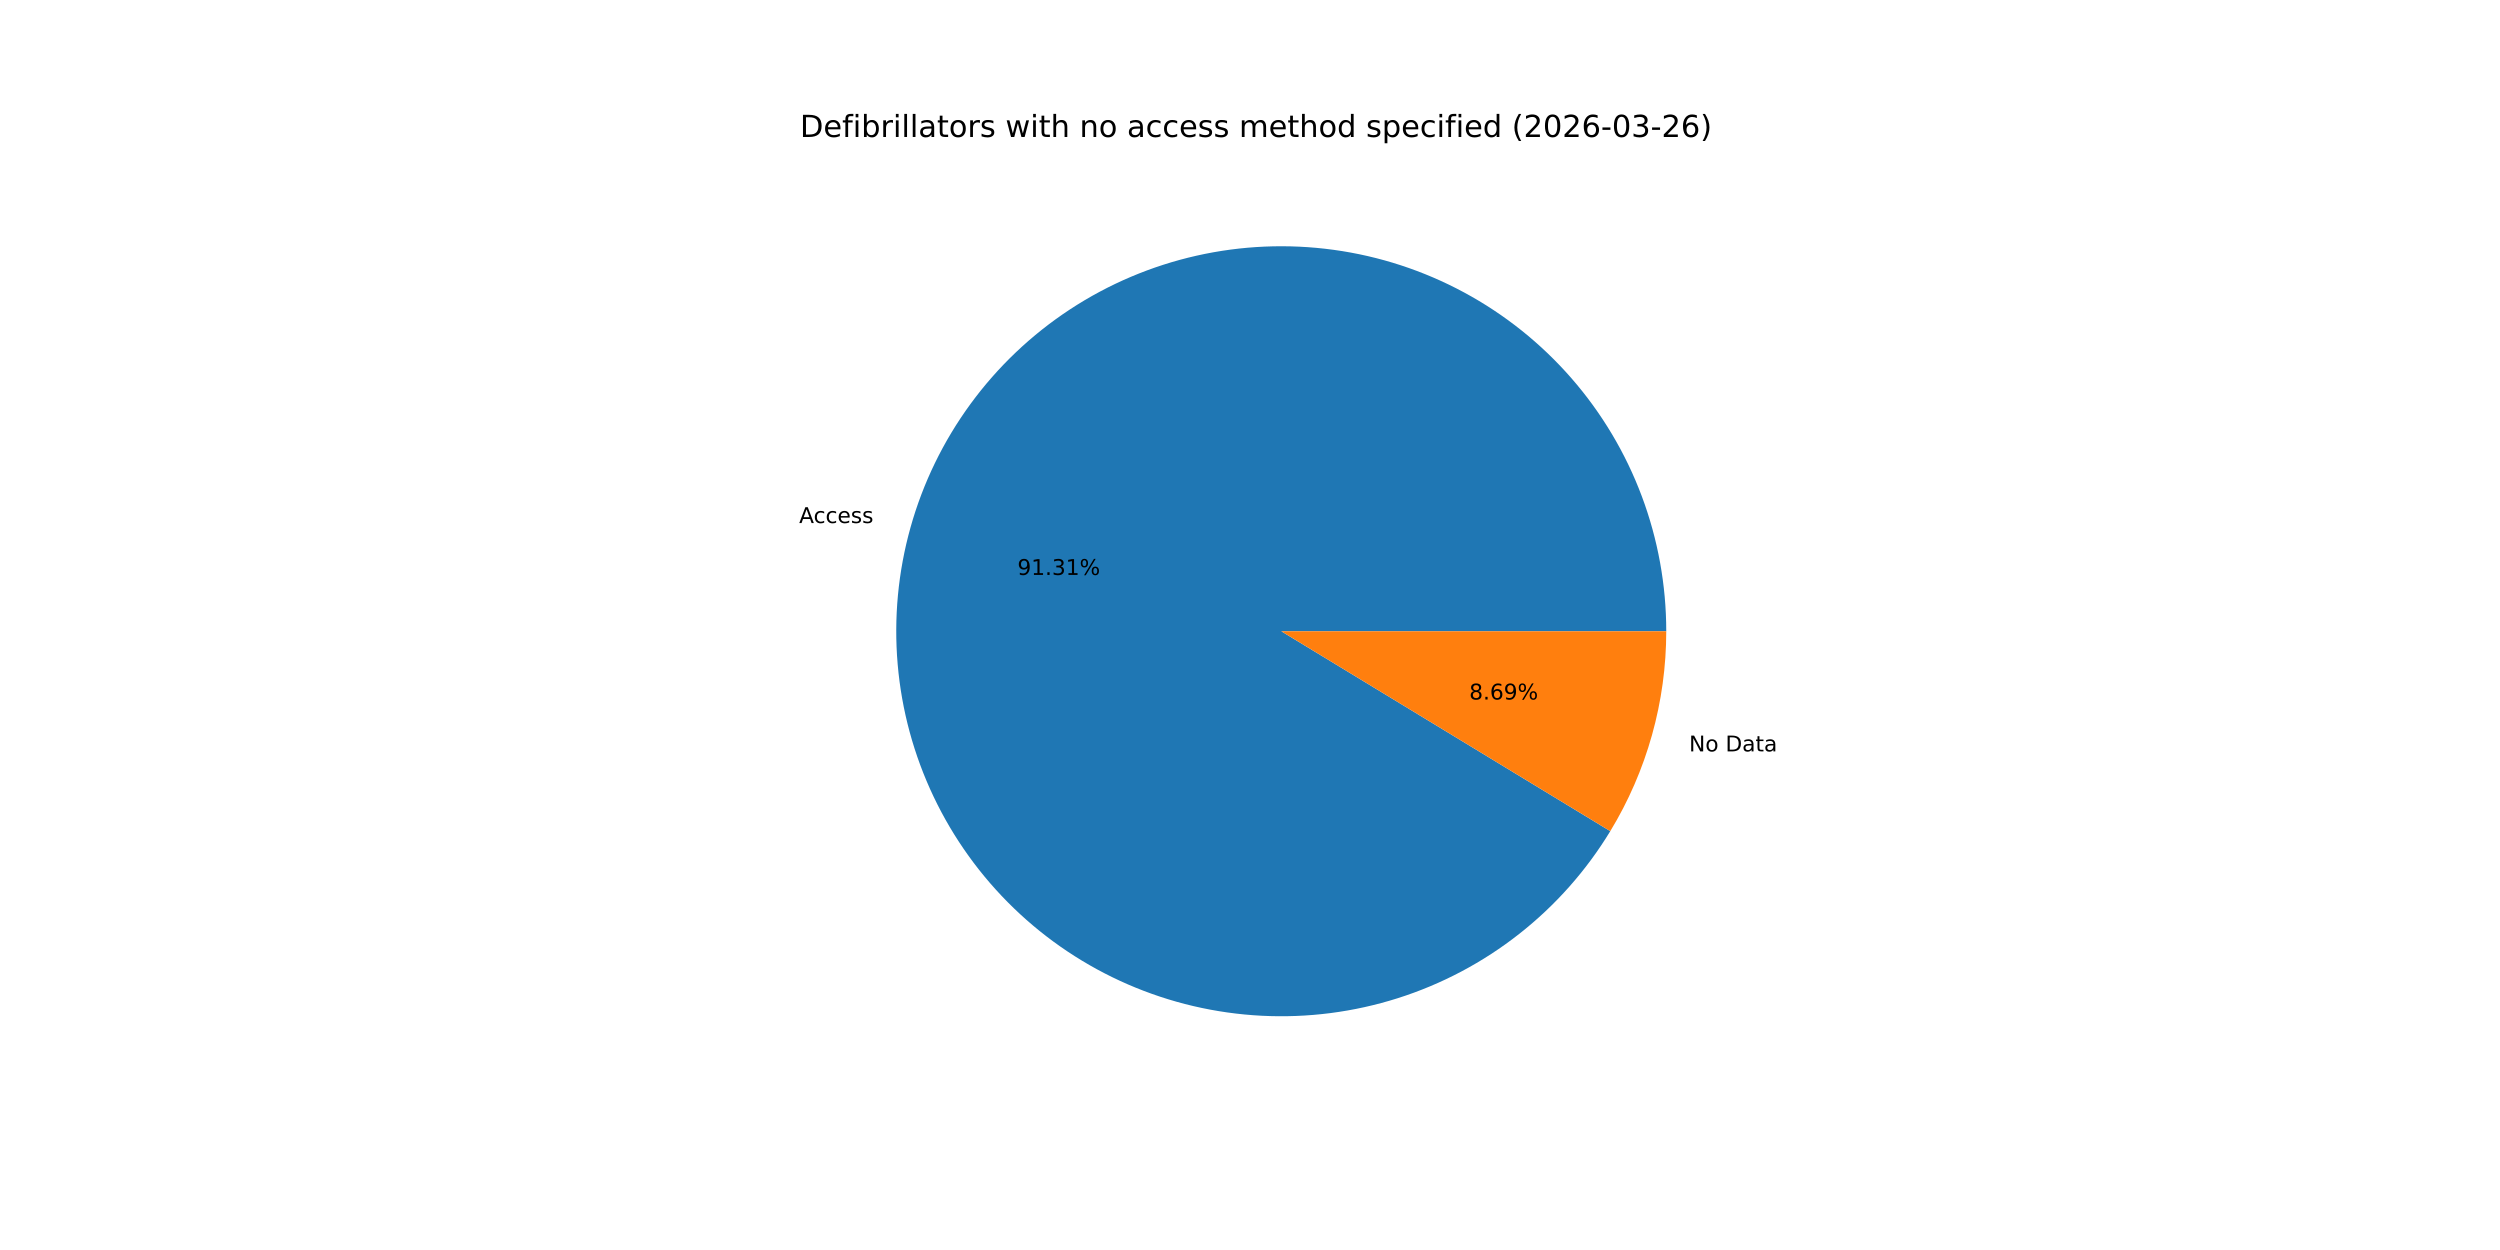
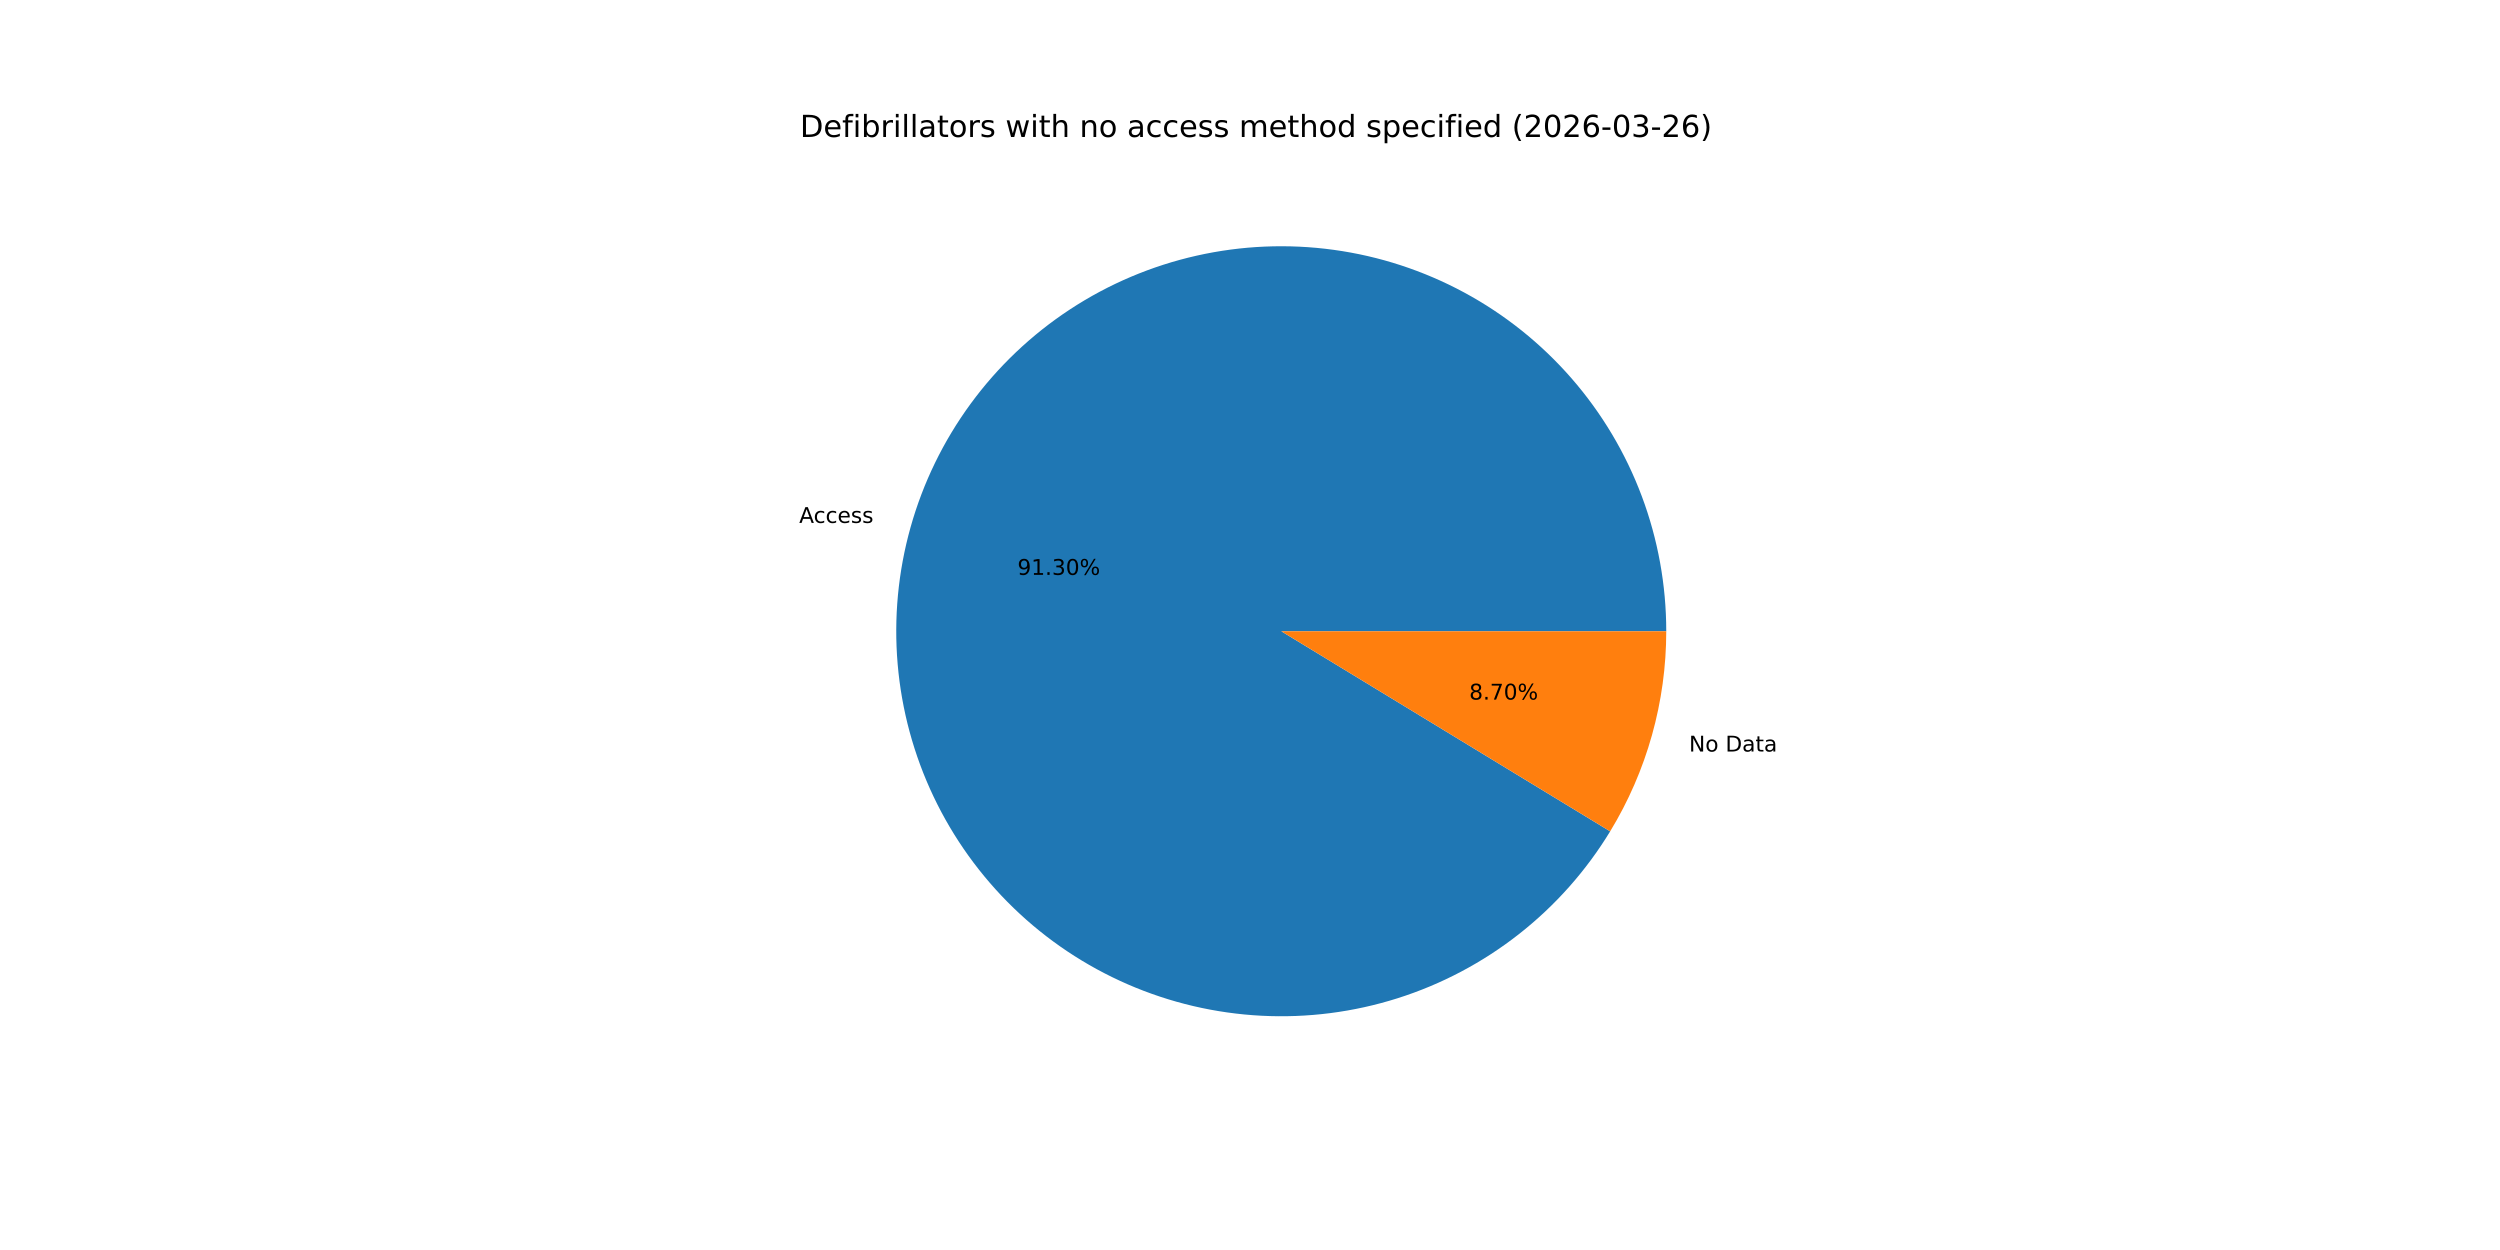
<svg xmlns="http://www.w3.org/2000/svg" xmlns:xlink="http://www.w3.org/1999/xlink" width="1152pt" height="576pt" viewBox="0 0 1152 576" version="1.1">
  <defs>
    <style type="text/css">*{stroke-linejoin: round; stroke-linecap: butt}</style>
  </defs>
  <g id="figure_1">
    <g id="patch_1">
      <path d="M 0 576  L 1152 576  L 1152 0  L 0 0  z " style="fill: #ffffff" />
    </g>
    <g id="axes_1">
      <g id="patch_2">
-         <path d="M 767.808 290.88  C 767.808 269.619 763.986 248.53 756.525 228.621  C 749.063 208.712 738.083 190.305 724.109 174.281  C 710.136 158.256 693.395 144.874 674.686 134.773  C 655.977 124.672 635.605 118.015 614.541 115.122  C 593.478 112.229 572.065 113.146 551.325 117.829  C 530.586 122.512 510.857 130.885 493.08 142.548  C 475.303 154.211 459.767 168.975 447.214 186.135  C 434.661 203.295 425.295 222.573 419.562 243.047  C 413.83 263.521 411.824 284.859 413.641 306.043  C 415.458 327.226 421.069 347.912 430.205 367.11  C 439.34 386.309 451.853 403.709 467.145 418.481  C 482.438 433.252 500.261 445.155 519.765 453.62  C 539.268 462.085 560.135 466.976 581.369 468.058  C 602.603 469.14 623.859 466.397 644.122 459.958  C 664.385 453.52 683.327 443.491 700.042 430.352  C 716.756 417.212 730.974 401.173 742.014 383.003  L 590.4 290.88  z " style="fill: #1f77b4" />
+         <path d="M 767.808 290.88  C 767.808 269.621 763.987 248.534 756.527 228.627  C 749.067 208.72 738.089 190.315 724.118 174.291  C 710.147 158.267 693.409 144.885 674.704 134.783  C 655.999 124.68 635.629 118.022 614.568 115.126  C 593.507 112.23 572.097 113.143 551.359 117.821  C 530.621 122.499 510.892 130.867 493.114 142.525  C 475.337 154.183 459.799 168.942 447.243 186.097  C 434.686 203.251 425.315 222.524 419.577 242.994  C 413.839 263.464 411.826 284.8 413.636 305.981  C 415.446 327.163 421.048 347.848 430.175 367.048  C 439.303 386.248 451.807 403.652 467.091 418.428  C 482.376 433.204 500.192 445.114 519.689 453.587  C 539.187 462.06 560.049 466.961 581.28 468.053  C 602.511 469.146 623.767 466.414 644.031 459.987  C 664.295 453.561 683.24 443.544 699.961 430.415  C 716.681 417.286 730.907 401.258 741.957 383.097  L 590.4 290.88  z " style="fill: #1f77b4" />
      </g>
      <g id="patch_3">
-         <path d="M 742.014 383.003  C 750.411 369.185 756.878 354.283 761.238 338.713  C 765.597 323.143 767.808 307.049 767.808 290.88  L 590.4 290.88  z " style="fill: #ff7f0e" />
+         <path d="M 741.957 383.097  C 750.372 369.268 756.854 354.353 761.223 338.766  C 765.592 323.179 767.808 307.068 767.808 290.88  L 590.4 290.88  z " style="fill: #ff7f0e" />
      </g>
      <g id="matplotlib.axis_1" />
      <g id="matplotlib.axis_2" />
      <g id="text_1">
-         <g transform="translate(368.2439 241.023) scale(0.1 -0.1)">
+         <g transform="translate(368.2602 240.965) scale(0.1 -0.1)">
          <defs>
            <path id="DejaVuSans-41" d="M 2188 4044  L 1331 1722  L 3047 1722  L 2188 4044  z M 1831 4666  L 2547 4666  L 4325 0  L 3669 0  L 3244 1197  L 1141 1197  L 716 0  L 50 0  L 1831 4666  z " transform="scale(0.015625)" />
            <path id="DejaVuSans-63" d="M 3122 3366  L 3122 2828  Q 2878 2963 2633 3030  Q 2388 3097 2138 3097  Q 1578 3097 1268 2742  Q 959 2388 959 1747  Q 959 1106 1268 751  Q 1578 397 2138 397  Q 2388 397 2633 464  Q 2878 531 3122 666  L 3122 134  Q 2881 22 2623 -34  Q 2366 -91 2075 -91  Q 1284 -91 818 406  Q 353 903 353 1747  Q 353 2603 823 3093  Q 1294 3584 2113 3584  Q 2378 3584 2631 3529  Q 2884 3475 3122 3366  z " transform="scale(0.015625)" />
            <path id="DejaVuSans-65" d="M 3597 1894  L 3597 1613  L 953 1613  Q 991 1019 1311 708  Q 1631 397 2203 397  Q 2534 397 2845 478  Q 3156 559 3463 722  L 3463 178  Q 3153 47 2828 -22  Q 2503 -91 2169 -91  Q 1331 -91 842 396  Q 353 884 353 1716  Q 353 2575 817 3079  Q 1281 3584 2069 3584  Q 2775 3584 3186 3129  Q 3597 2675 3597 1894  z M 3022 2063  Q 3016 2534 2758 2815  Q 2500 3097 2075 3097  Q 1594 3097 1305 2825  Q 1016 2553 972 2059  L 3022 2063  z " transform="scale(0.015625)" />
            <path id="DejaVuSans-73" d="M 2834 3397  L 2834 2853  Q 2591 2978 2328 3040  Q 2066 3103 1784 3103  Q 1356 3103 1142 2972  Q 928 2841 928 2578  Q 928 2378 1081 2264  Q 1234 2150 1697 2047  L 1894 2003  Q 2506 1872 2764 1633  Q 3022 1394 3022 966  Q 3022 478 2636 193  Q 2250 -91 1575 -91  Q 1294 -91 989 -36  Q 684 19 347 128  L 347 722  Q 666 556 975 473  Q 1284 391 1588 391  Q 1994 391 2212 530  Q 2431 669 2431 922  Q 2431 1156 2273 1281  Q 2116 1406 1581 1522  L 1381 1569  Q 847 1681 609 1914  Q 372 2147 372 2553  Q 372 3047 722 3315  Q 1072 3584 1716 3584  Q 2034 3584 2315 3537  Q 2597 3491 2834 3397  z " transform="scale(0.015625)" />
          </defs>
          <use xlink:href="#DejaVuSans-41" />
          <use xlink:href="#DejaVuSans-63" x="66.658" />
          <use xlink:href="#DejaVuSans-63" x="121.639" />
          <use xlink:href="#DejaVuSans-65" x="176.619" />
          <use xlink:href="#DejaVuSans-73" x="238.143" />
          <use xlink:href="#DejaVuSans-73" x="290.242" />
        </g>
      </g>
      <g id="text_2">
-         <g transform="translate(468.8324 264.9395) scale(0.1 -0.1)">
+         <g transform="translate(468.8413 264.9079) scale(0.1 -0.1)">
          <defs>
            <path id="DejaVuSans-39" d="M 703 97  L 703 672  Q 941 559 1184 500  Q 1428 441 1663 441  Q 2288 441 2617 861  Q 2947 1281 2994 2138  Q 2813 1869 2534 1725  Q 2256 1581 1919 1581  Q 1219 1581 811 2004  Q 403 2428 403 3163  Q 403 3881 828 4315  Q 1253 4750 1959 4750  Q 2769 4750 3195 4129  Q 3622 3509 3622 2328  Q 3622 1225 3098 567  Q 2575 -91 1691 -91  Q 1453 -91 1209 -44  Q 966 3 703 97  z M 1959 2075  Q 2384 2075 2632 2365  Q 2881 2656 2881 3163  Q 2881 3666 2632 3958  Q 2384 4250 1959 4250  Q 1534 4250 1286 3958  Q 1038 3666 1038 3163  Q 1038 2656 1286 2365  Q 1534 2075 1959 2075  z " transform="scale(0.015625)" />
            <path id="DejaVuSans-31" d="M 794 531  L 1825 531  L 1825 4091  L 703 3866  L 703 4441  L 1819 4666  L 2450 4666  L 2450 531  L 3481 531  L 3481 0  L 794 0  L 794 531  z " transform="scale(0.015625)" />
            <path id="DejaVuSans-2e" d="M 684 794  L 1344 794  L 1344 0  L 684 0  L 684 794  z " transform="scale(0.015625)" />
            <path id="DejaVuSans-33" d="M 2597 2516  Q 3050 2419 3304 2112  Q 3559 1806 3559 1356  Q 3559 666 3084 287  Q 2609 -91 1734 -91  Q 1441 -91 1130 -33  Q 819 25 488 141  L 488 750  Q 750 597 1062 519  Q 1375 441 1716 441  Q 2309 441 2620 675  Q 2931 909 2931 1356  Q 2931 1769 2642 2001  Q 2353 2234 1838 2234  L 1294 2234  L 1294 2753  L 1863 2753  Q 2328 2753 2575 2939  Q 2822 3125 2822 3475  Q 2822 3834 2567 4026  Q 2313 4219 1838 4219  Q 1578 4219 1281 4162  Q 984 4106 628 3988  L 628 4550  Q 988 4650 1302 4700  Q 1616 4750 1894 4750  Q 2613 4750 3031 4423  Q 3450 4097 3450 3541  Q 3450 3153 3228 2886  Q 3006 2619 2597 2516  z " transform="scale(0.015625)" />
+             <path id="DejaVuSans-30" d="M 2034 4250  Q 1547 4250 1301 3770  Q 1056 3291 1056 2328  Q 1056 1369 1301 889  Q 1547 409 2034 409  Q 2525 409 2770 889  Q 3016 1369 3016 2328  Q 3016 3291 2770 3770  Q 2525 4250 2034 4250  z M 2034 4750  Q 2819 4750 3233 4129  Q 3647 3509 3647 2328  Q 3647 1150 3233 529  Q 2819 -91 2034 -91  Q 1250 -91 836 529  Q 422 1150 422 2328  Q 422 3509 836 4129  Q 1250 4750 2034 4750  z " transform="scale(0.015625)" />
            <path id="DejaVuSans-25" d="M 4653 2053  Q 4381 2053 4226 1822  Q 4072 1591 4072 1178  Q 4072 772 4226 539  Q 4381 306 4653 306  Q 4919 306 5073 539  Q 5228 772 5228 1178  Q 5228 1588 5073 1820  Q 4919 2053 4653 2053  z M 4653 2450  Q 5147 2450 5437 2106  Q 5728 1763 5728 1178  Q 5728 594 5436 251  Q 5144 -91 4653 -91  Q 4153 -91 3862 251  Q 3572 594 3572 1178  Q 3572 1766 3864 2108  Q 4156 2450 4653 2450  z M 1428 4353  Q 1159 4353 1004 4120  Q 850 3888 850 3481  Q 850 3069 1003 2837  Q 1156 2606 1428 2606  Q 1700 2606 1854 2837  Q 2009 3069 2009 3481  Q 2009 3884 1853 4118  Q 1697 4353 1428 4353  z M 4250 4750  L 4750 4750  L 1831 -91  L 1331 -91  L 4250 4750  z M 1428 4750  Q 1922 4750 2215 4408  Q 2509 4066 2509 3481  Q 2509 2891 2217 2550  Q 1925 2209 1428 2209  Q 931 2209 642 2551  Q 353 2894 353 3481  Q 353 4063 643 4406  Q 934 4750 1428 4750  z " transform="scale(0.015625)" />
          </defs>
          <use xlink:href="#DejaVuSans-39" />
          <use xlink:href="#DejaVuSans-31" x="63.623" />
          <use xlink:href="#DejaVuSans-2e" x="127.246" />
          <use xlink:href="#DejaVuSans-33" x="159.033" />
-           <use xlink:href="#DejaVuSans-31" x="222.656" />
+           <use xlink:href="#DejaVuSans-30" x="222.656" />
          <use xlink:href="#DejaVuSans-25" x="286.279" />
        </g>
      </g>
      <g id="text_3">
-         <g transform="translate(778.3217 346.2557) scale(0.1 -0.1)">
+         <g transform="translate(778.3055 346.3138) scale(0.1 -0.1)">
          <defs>
            <path id="DejaVuSans-4e" d="M 628 4666  L 1478 4666  L 3547 763  L 3547 4666  L 4159 4666  L 4159 0  L 3309 0  L 1241 3903  L 1241 0  L 628 0  L 628 4666  z " transform="scale(0.015625)" />
            <path id="DejaVuSans-6f" d="M 1959 3097  Q 1497 3097 1228 2736  Q 959 2375 959 1747  Q 959 1119 1226 758  Q 1494 397 1959 397  Q 2419 397 2687 759  Q 2956 1122 2956 1747  Q 2956 2369 2687 2733  Q 2419 3097 1959 3097  z M 1959 3584  Q 2709 3584 3137 3096  Q 3566 2609 3566 1747  Q 3566 888 3137 398  Q 2709 -91 1959 -91  Q 1206 -91 779 398  Q 353 888 353 1747  Q 353 2609 779 3096  Q 1206 3584 1959 3584  z " transform="scale(0.015625)" />
            <path id="DejaVuSans-20" transform="scale(0.015625)" />
            <path id="DejaVuSans-44" d="M 1259 4147  L 1259 519  L 2022 519  Q 2988 519 3436 956  Q 3884 1394 3884 2338  Q 3884 3275 3436 3711  Q 2988 4147 2022 4147  L 1259 4147  z M 628 4666  L 1925 4666  Q 3281 4666 3915 4102  Q 4550 3538 4550 2338  Q 4550 1131 3912 565  Q 3275 0 1925 0  L 628 0  L 628 4666  z " transform="scale(0.015625)" />
            <path id="DejaVuSans-61" d="M 2194 1759  Q 1497 1759 1228 1600  Q 959 1441 959 1056  Q 959 750 1161 570  Q 1363 391 1709 391  Q 2188 391 2477 730  Q 2766 1069 2766 1631  L 2766 1759  L 2194 1759  z M 3341 1997  L 3341 0  L 2766 0  L 2766 531  Q 2569 213 2275 61  Q 1981 -91 1556 -91  Q 1019 -91 701 211  Q 384 513 384 1019  Q 384 1609 779 1909  Q 1175 2209 1959 2209  L 2766 2209  L 2766 2266  Q 2766 2663 2505 2880  Q 2244 3097 1772 3097  Q 1472 3097 1187 3025  Q 903 2953 641 2809  L 641 3341  Q 956 3463 1253 3523  Q 1550 3584 1831 3584  Q 2591 3584 2966 3190  Q 3341 2797 3341 1997  z " transform="scale(0.015625)" />
            <path id="DejaVuSans-74" d="M 1172 4494  L 1172 3500  L 2356 3500  L 2356 3053  L 1172 3053  L 1172 1153  Q 1172 725 1289 603  Q 1406 481 1766 481  L 2356 481  L 2356 0  L 1766 0  Q 1100 0 847 248  Q 594 497 594 1153  L 594 3053  L 172 3053  L 172 3500  L 594 3500  L 594 4494  L 1172 4494  z " transform="scale(0.015625)" />
          </defs>
          <use xlink:href="#DejaVuSans-4e" />
          <use xlink:href="#DejaVuSans-6f" x="74.805" />
          <use xlink:href="#DejaVuSans-20" x="135.986" />
          <use xlink:href="#DejaVuSans-44" x="167.773" />
          <use xlink:href="#DejaVuSans-61" x="244.775" />
          <use xlink:href="#DejaVuSans-74" x="306.055" />
          <use xlink:href="#DejaVuSans-61" x="345.264" />
        </g>
      </g>
      <g id="text_4">
-         <g transform="translate(677.0192 322.3392) scale(0.1 -0.1)">
+         <g transform="translate(677.0103 322.3709) scale(0.1 -0.1)">
          <defs>
            <path id="DejaVuSans-38" d="M 2034 2216  Q 1584 2216 1326 1975  Q 1069 1734 1069 1313  Q 1069 891 1326 650  Q 1584 409 2034 409  Q 2484 409 2743 651  Q 3003 894 3003 1313  Q 3003 1734 2745 1975  Q 2488 2216 2034 2216  z M 1403 2484  Q 997 2584 770 2862  Q 544 3141 544 3541  Q 544 4100 942 4425  Q 1341 4750 2034 4750  Q 2731 4750 3128 4425  Q 3525 4100 3525 3541  Q 3525 3141 3298 2862  Q 3072 2584 2669 2484  Q 3125 2378 3379 2068  Q 3634 1759 3634 1313  Q 3634 634 3220 271  Q 2806 -91 2034 -91  Q 1263 -91 848 271  Q 434 634 434 1313  Q 434 1759 690 2068  Q 947 2378 1403 2484  z M 1172 3481  Q 1172 3119 1398 2916  Q 1625 2713 2034 2713  Q 2441 2713 2670 2916  Q 2900 3119 2900 3481  Q 2900 3844 2670 4047  Q 2441 4250 2034 4250  Q 1625 4250 1398 4047  Q 1172 3844 1172 3481  z " transform="scale(0.015625)" />
-             <path id="DejaVuSans-36" d="M 2113 2584  Q 1688 2584 1439 2293  Q 1191 2003 1191 1497  Q 1191 994 1439 701  Q 1688 409 2113 409  Q 2538 409 2786 701  Q 3034 994 3034 1497  Q 3034 2003 2786 2293  Q 2538 2584 2113 2584  z M 3366 4563  L 3366 3988  Q 3128 4100 2886 4159  Q 2644 4219 2406 4219  Q 1781 4219 1451 3797  Q 1122 3375 1075 2522  Q 1259 2794 1537 2939  Q 1816 3084 2150 3084  Q 2853 3084 3261 2657  Q 3669 2231 3669 1497  Q 3669 778 3244 343  Q 2819 -91 2113 -91  Q 1303 -91 875 529  Q 447 1150 447 2328  Q 447 3434 972 4092  Q 1497 4750 2381 4750  Q 2619 4750 2861 4703  Q 3103 4656 3366 4563  z " transform="scale(0.015625)" />
+             <path id="DejaVuSans-37" d="M 525 4666  L 3525 4666  L 3525 4397  L 1831 0  L 1172 0  L 2766 4134  L 525 4134  L 525 4666  z " transform="scale(0.015625)" />
          </defs>
          <use xlink:href="#DejaVuSans-38" />
          <use xlink:href="#DejaVuSans-2e" x="63.623" />
-           <use xlink:href="#DejaVuSans-36" x="95.41" />
-           <use xlink:href="#DejaVuSans-39" x="159.033" />
+           <use xlink:href="#DejaVuSans-37" x="95.41" />
+           <use xlink:href="#DejaVuSans-30" x="159.033" />
          <use xlink:href="#DejaVuSans-25" x="222.656" />
        </g>
      </g>
      <g id="text_5">
        <g transform="translate(368.64 63.12) scale(0.14 -0.14)">
          <defs>
            <path id="DejaVuSans-66" d="M 2375 4863  L 2375 4384  L 1825 4384  Q 1516 4384 1395 4259  Q 1275 4134 1275 3809  L 1275 3500  L 2222 3500  L 2222 3053  L 1275 3053  L 1275 0  L 697 0  L 697 3053  L 147 3053  L 147 3500  L 697 3500  L 697 3744  Q 697 4328 969 4595  Q 1241 4863 1831 4863  L 2375 4863  z " transform="scale(0.015625)" />
            <path id="DejaVuSans-69" d="M 603 3500  L 1178 3500  L 1178 0  L 603 0  L 603 3500  z M 603 4863  L 1178 4863  L 1178 4134  L 603 4134  L 603 4863  z " transform="scale(0.015625)" />
            <path id="DejaVuSans-62" d="M 3116 1747  Q 3116 2381 2855 2742  Q 2594 3103 2138 3103  Q 1681 3103 1420 2742  Q 1159 2381 1159 1747  Q 1159 1113 1420 752  Q 1681 391 2138 391  Q 2594 391 2855 752  Q 3116 1113 3116 1747  z M 1159 2969  Q 1341 3281 1617 3432  Q 1894 3584 2278 3584  Q 2916 3584 3314 3078  Q 3713 2572 3713 1747  Q 3713 922 3314 415  Q 2916 -91 2278 -91  Q 1894 -91 1617 61  Q 1341 213 1159 525  L 1159 0  L 581 0  L 581 4863  L 1159 4863  L 1159 2969  z " transform="scale(0.015625)" />
            <path id="DejaVuSans-72" d="M 2631 2963  Q 2534 3019 2420 3045  Q 2306 3072 2169 3072  Q 1681 3072 1420 2755  Q 1159 2438 1159 1844  L 1159 0  L 581 0  L 581 3500  L 1159 3500  L 1159 2956  Q 1341 3275 1631 3429  Q 1922 3584 2338 3584  Q 2397 3584 2469 3576  Q 2541 3569 2628 3553  L 2631 2963  z " transform="scale(0.015625)" />
            <path id="DejaVuSans-6c" d="M 603 4863  L 1178 4863  L 1178 0  L 603 0  L 603 4863  z " transform="scale(0.015625)" />
            <path id="DejaVuSans-77" d="M 269 3500  L 844 3500  L 1563 769  L 2278 3500  L 2956 3500  L 3675 769  L 4391 3500  L 4966 3500  L 4050 0  L 3372 0  L 2619 2869  L 1863 0  L 1184 0  L 269 3500  z " transform="scale(0.015625)" />
            <path id="DejaVuSans-68" d="M 3513 2113  L 3513 0  L 2938 0  L 2938 2094  Q 2938 2591 2744 2837  Q 2550 3084 2163 3084  Q 1697 3084 1428 2787  Q 1159 2491 1159 1978  L 1159 0  L 581 0  L 581 4863  L 1159 4863  L 1159 2956  Q 1366 3272 1645 3428  Q 1925 3584 2291 3584  Q 2894 3584 3203 3211  Q 3513 2838 3513 2113  z " transform="scale(0.015625)" />
            <path id="DejaVuSans-6e" d="M 3513 2113  L 3513 0  L 2938 0  L 2938 2094  Q 2938 2591 2744 2837  Q 2550 3084 2163 3084  Q 1697 3084 1428 2787  Q 1159 2491 1159 1978  L 1159 0  L 581 0  L 581 3500  L 1159 3500  L 1159 2956  Q 1366 3272 1645 3428  Q 1925 3584 2291 3584  Q 2894 3584 3203 3211  Q 3513 2838 3513 2113  z " transform="scale(0.015625)" />
            <path id="DejaVuSans-6d" d="M 3328 2828  Q 3544 3216 3844 3400  Q 4144 3584 4550 3584  Q 5097 3584 5394 3201  Q 5691 2819 5691 2113  L 5691 0  L 5113 0  L 5113 2094  Q 5113 2597 4934 2840  Q 4756 3084 4391 3084  Q 3944 3084 3684 2787  Q 3425 2491 3425 1978  L 3425 0  L 2847 0  L 2847 2094  Q 2847 2600 2669 2842  Q 2491 3084 2119 3084  Q 1678 3084 1418 2786  Q 1159 2488 1159 1978  L 1159 0  L 581 0  L 581 3500  L 1159 3500  L 1159 2956  Q 1356 3278 1631 3431  Q 1906 3584 2284 3584  Q 2666 3584 2933 3390  Q 3200 3197 3328 2828  z " transform="scale(0.015625)" />
            <path id="DejaVuSans-64" d="M 2906 2969  L 2906 4863  L 3481 4863  L 3481 0  L 2906 0  L 2906 525  Q 2725 213 2448 61  Q 2172 -91 1784 -91  Q 1150 -91 751 415  Q 353 922 353 1747  Q 353 2572 751 3078  Q 1150 3584 1784 3584  Q 2172 3584 2448 3432  Q 2725 3281 2906 2969  z M 947 1747  Q 947 1113 1208 752  Q 1469 391 1925 391  Q 2381 391 2643 752  Q 2906 1113 2906 1747  Q 2906 2381 2643 2742  Q 2381 3103 1925 3103  Q 1469 3103 1208 2742  Q 947 2381 947 1747  z " transform="scale(0.015625)" />
            <path id="DejaVuSans-70" d="M 1159 525  L 1159 -1331  L 581 -1331  L 581 3500  L 1159 3500  L 1159 2969  Q 1341 3281 1617 3432  Q 1894 3584 2278 3584  Q 2916 3584 3314 3078  Q 3713 2572 3713 1747  Q 3713 922 3314 415  Q 2916 -91 2278 -91  Q 1894 -91 1617 61  Q 1341 213 1159 525  z M 3116 1747  Q 3116 2381 2855 2742  Q 2594 3103 2138 3103  Q 1681 3103 1420 2742  Q 1159 2381 1159 1747  Q 1159 1113 1420 752  Q 1681 391 2138 391  Q 2594 391 2855 752  Q 3116 1113 3116 1747  z " transform="scale(0.015625)" />
            <path id="DejaVuSans-28" d="M 1984 4856  Q 1566 4138 1362 3434  Q 1159 2731 1159 2009  Q 1159 1288 1364 580  Q 1569 -128 1984 -844  L 1484 -844  Q 1016 -109 783 600  Q 550 1309 550 2009  Q 550 2706 781 3412  Q 1013 4119 1484 4856  L 1984 4856  z " transform="scale(0.015625)" />
            <path id="DejaVuSans-32" d="M 1228 531  L 3431 531  L 3431 0  L 469 0  L 469 531  Q 828 903 1448 1529  Q 2069 2156 2228 2338  Q 2531 2678 2651 2914  Q 2772 3150 2772 3378  Q 2772 3750 2511 3984  Q 2250 4219 1831 4219  Q 1534 4219 1204 4116  Q 875 4013 500 3803  L 500 4441  Q 881 4594 1212 4672  Q 1544 4750 1819 4750  Q 2544 4750 2975 4387  Q 3406 4025 3406 3419  Q 3406 3131 3298 2873  Q 3191 2616 2906 2266  Q 2828 2175 2409 1742  Q 1991 1309 1228 531  z " transform="scale(0.015625)" />
-             <path id="DejaVuSans-30" d="M 2034 4250  Q 1547 4250 1301 3770  Q 1056 3291 1056 2328  Q 1056 1369 1301 889  Q 1547 409 2034 409  Q 2525 409 2770 889  Q 3016 1369 3016 2328  Q 3016 3291 2770 3770  Q 2525 4250 2034 4250  z M 2034 4750  Q 2819 4750 3233 4129  Q 3647 3509 3647 2328  Q 3647 1150 3233 529  Q 2819 -91 2034 -91  Q 1250 -91 836 529  Q 422 1150 422 2328  Q 422 3509 836 4129  Q 1250 4750 2034 4750  z " transform="scale(0.015625)" />
+             <path id="DejaVuSans-36" d="M 2113 2584  Q 1688 2584 1439 2293  Q 1191 2003 1191 1497  Q 1191 994 1439 701  Q 1688 409 2113 409  Q 2538 409 2786 701  Q 3034 994 3034 1497  Q 3034 2003 2786 2293  Q 2538 2584 2113 2584  z M 3366 4563  L 3366 3988  Q 3128 4100 2886 4159  Q 2644 4219 2406 4219  Q 1781 4219 1451 3797  Q 1122 3375 1075 2522  Q 1259 2794 1537 2939  Q 1816 3084 2150 3084  Q 2853 3084 3261 2657  Q 3669 2231 3669 1497  Q 3669 778 3244 343  Q 2819 -91 2113 -91  Q 1303 -91 875 529  Q 447 1150 447 2328  Q 447 3434 972 4092  Q 1497 4750 2381 4750  Q 2619 4750 2861 4703  Q 3103 4656 3366 4563  z " transform="scale(0.015625)" />
            <path id="DejaVuSans-2d" d="M 313 2009  L 1997 2009  L 1997 1497  L 313 1497  L 313 2009  z " transform="scale(0.015625)" />
            <path id="DejaVuSans-29" d="M 513 4856  L 1013 4856  Q 1481 4119 1714 3412  Q 1947 2706 1947 2009  Q 1947 1309 1714 600  Q 1481 -109 1013 -844  L 513 -844  Q 928 -128 1133 580  Q 1338 1288 1338 2009  Q 1338 2731 1133 3434  Q 928 4138 513 4856  z " transform="scale(0.015625)" />
          </defs>
          <use xlink:href="#DejaVuSans-44" />
          <use xlink:href="#DejaVuSans-65" x="77.002" />
          <use xlink:href="#DejaVuSans-66" x="138.525" />
          <use xlink:href="#DejaVuSans-69" x="173.73" />
          <use xlink:href="#DejaVuSans-62" x="201.514" />
          <use xlink:href="#DejaVuSans-72" x="264.99" />
          <use xlink:href="#DejaVuSans-69" x="306.104" />
          <use xlink:href="#DejaVuSans-6c" x="333.887" />
          <use xlink:href="#DejaVuSans-6c" x="361.67" />
          <use xlink:href="#DejaVuSans-61" x="389.453" />
          <use xlink:href="#DejaVuSans-74" x="450.732" />
          <use xlink:href="#DejaVuSans-6f" x="489.941" />
          <use xlink:href="#DejaVuSans-72" x="551.123" />
          <use xlink:href="#DejaVuSans-73" x="592.236" />
          <use xlink:href="#DejaVuSans-20" x="644.336" />
          <use xlink:href="#DejaVuSans-77" x="676.123" />
          <use xlink:href="#DejaVuSans-69" x="757.91" />
          <use xlink:href="#DejaVuSans-74" x="785.693" />
          <use xlink:href="#DejaVuSans-68" x="824.902" />
          <use xlink:href="#DejaVuSans-20" x="888.281" />
          <use xlink:href="#DejaVuSans-6e" x="920.068" />
          <use xlink:href="#DejaVuSans-6f" x="983.447" />
          <use xlink:href="#DejaVuSans-20" x="1044.629" />
          <use xlink:href="#DejaVuSans-61" x="1076.416" />
          <use xlink:href="#DejaVuSans-63" x="1137.695" />
          <use xlink:href="#DejaVuSans-63" x="1192.676" />
          <use xlink:href="#DejaVuSans-65" x="1247.656" />
          <use xlink:href="#DejaVuSans-73" x="1309.18" />
          <use xlink:href="#DejaVuSans-73" x="1361.279" />
          <use xlink:href="#DejaVuSans-20" x="1413.379" />
          <use xlink:href="#DejaVuSans-6d" x="1445.166" />
          <use xlink:href="#DejaVuSans-65" x="1542.578" />
          <use xlink:href="#DejaVuSans-74" x="1604.102" />
          <use xlink:href="#DejaVuSans-68" x="1643.311" />
          <use xlink:href="#DejaVuSans-6f" x="1706.689" />
          <use xlink:href="#DejaVuSans-64" x="1767.871" />
          <use xlink:href="#DejaVuSans-20" x="1831.348" />
          <use xlink:href="#DejaVuSans-73" x="1863.135" />
          <use xlink:href="#DejaVuSans-70" x="1915.234" />
          <use xlink:href="#DejaVuSans-65" x="1978.711" />
          <use xlink:href="#DejaVuSans-63" x="2040.234" />
          <use xlink:href="#DejaVuSans-69" x="2095.215" />
          <use xlink:href="#DejaVuSans-66" x="2122.998" />
          <use xlink:href="#DejaVuSans-69" x="2158.203" />
          <use xlink:href="#DejaVuSans-65" x="2185.986" />
          <use xlink:href="#DejaVuSans-64" x="2247.51" />
          <use xlink:href="#DejaVuSans-20" x="2310.986" />
          <use xlink:href="#DejaVuSans-28" x="2342.773" />
          <use xlink:href="#DejaVuSans-32" x="2381.787" />
          <use xlink:href="#DejaVuSans-30" x="2445.41" />
          <use xlink:href="#DejaVuSans-32" x="2509.033" />
          <use xlink:href="#DejaVuSans-36" x="2572.656" />
          <use xlink:href="#DejaVuSans-2d" x="2636.279" />
          <use xlink:href="#DejaVuSans-30" x="2672.363" />
          <use xlink:href="#DejaVuSans-33" x="2735.986" />
          <use xlink:href="#DejaVuSans-2d" x="2799.609" />
          <use xlink:href="#DejaVuSans-32" x="2835.693" />
          <use xlink:href="#DejaVuSans-36" x="2899.316" />
          <use xlink:href="#DejaVuSans-29" x="2962.939" />
        </g>
      </g>
    </g>
  </g>
</svg>
